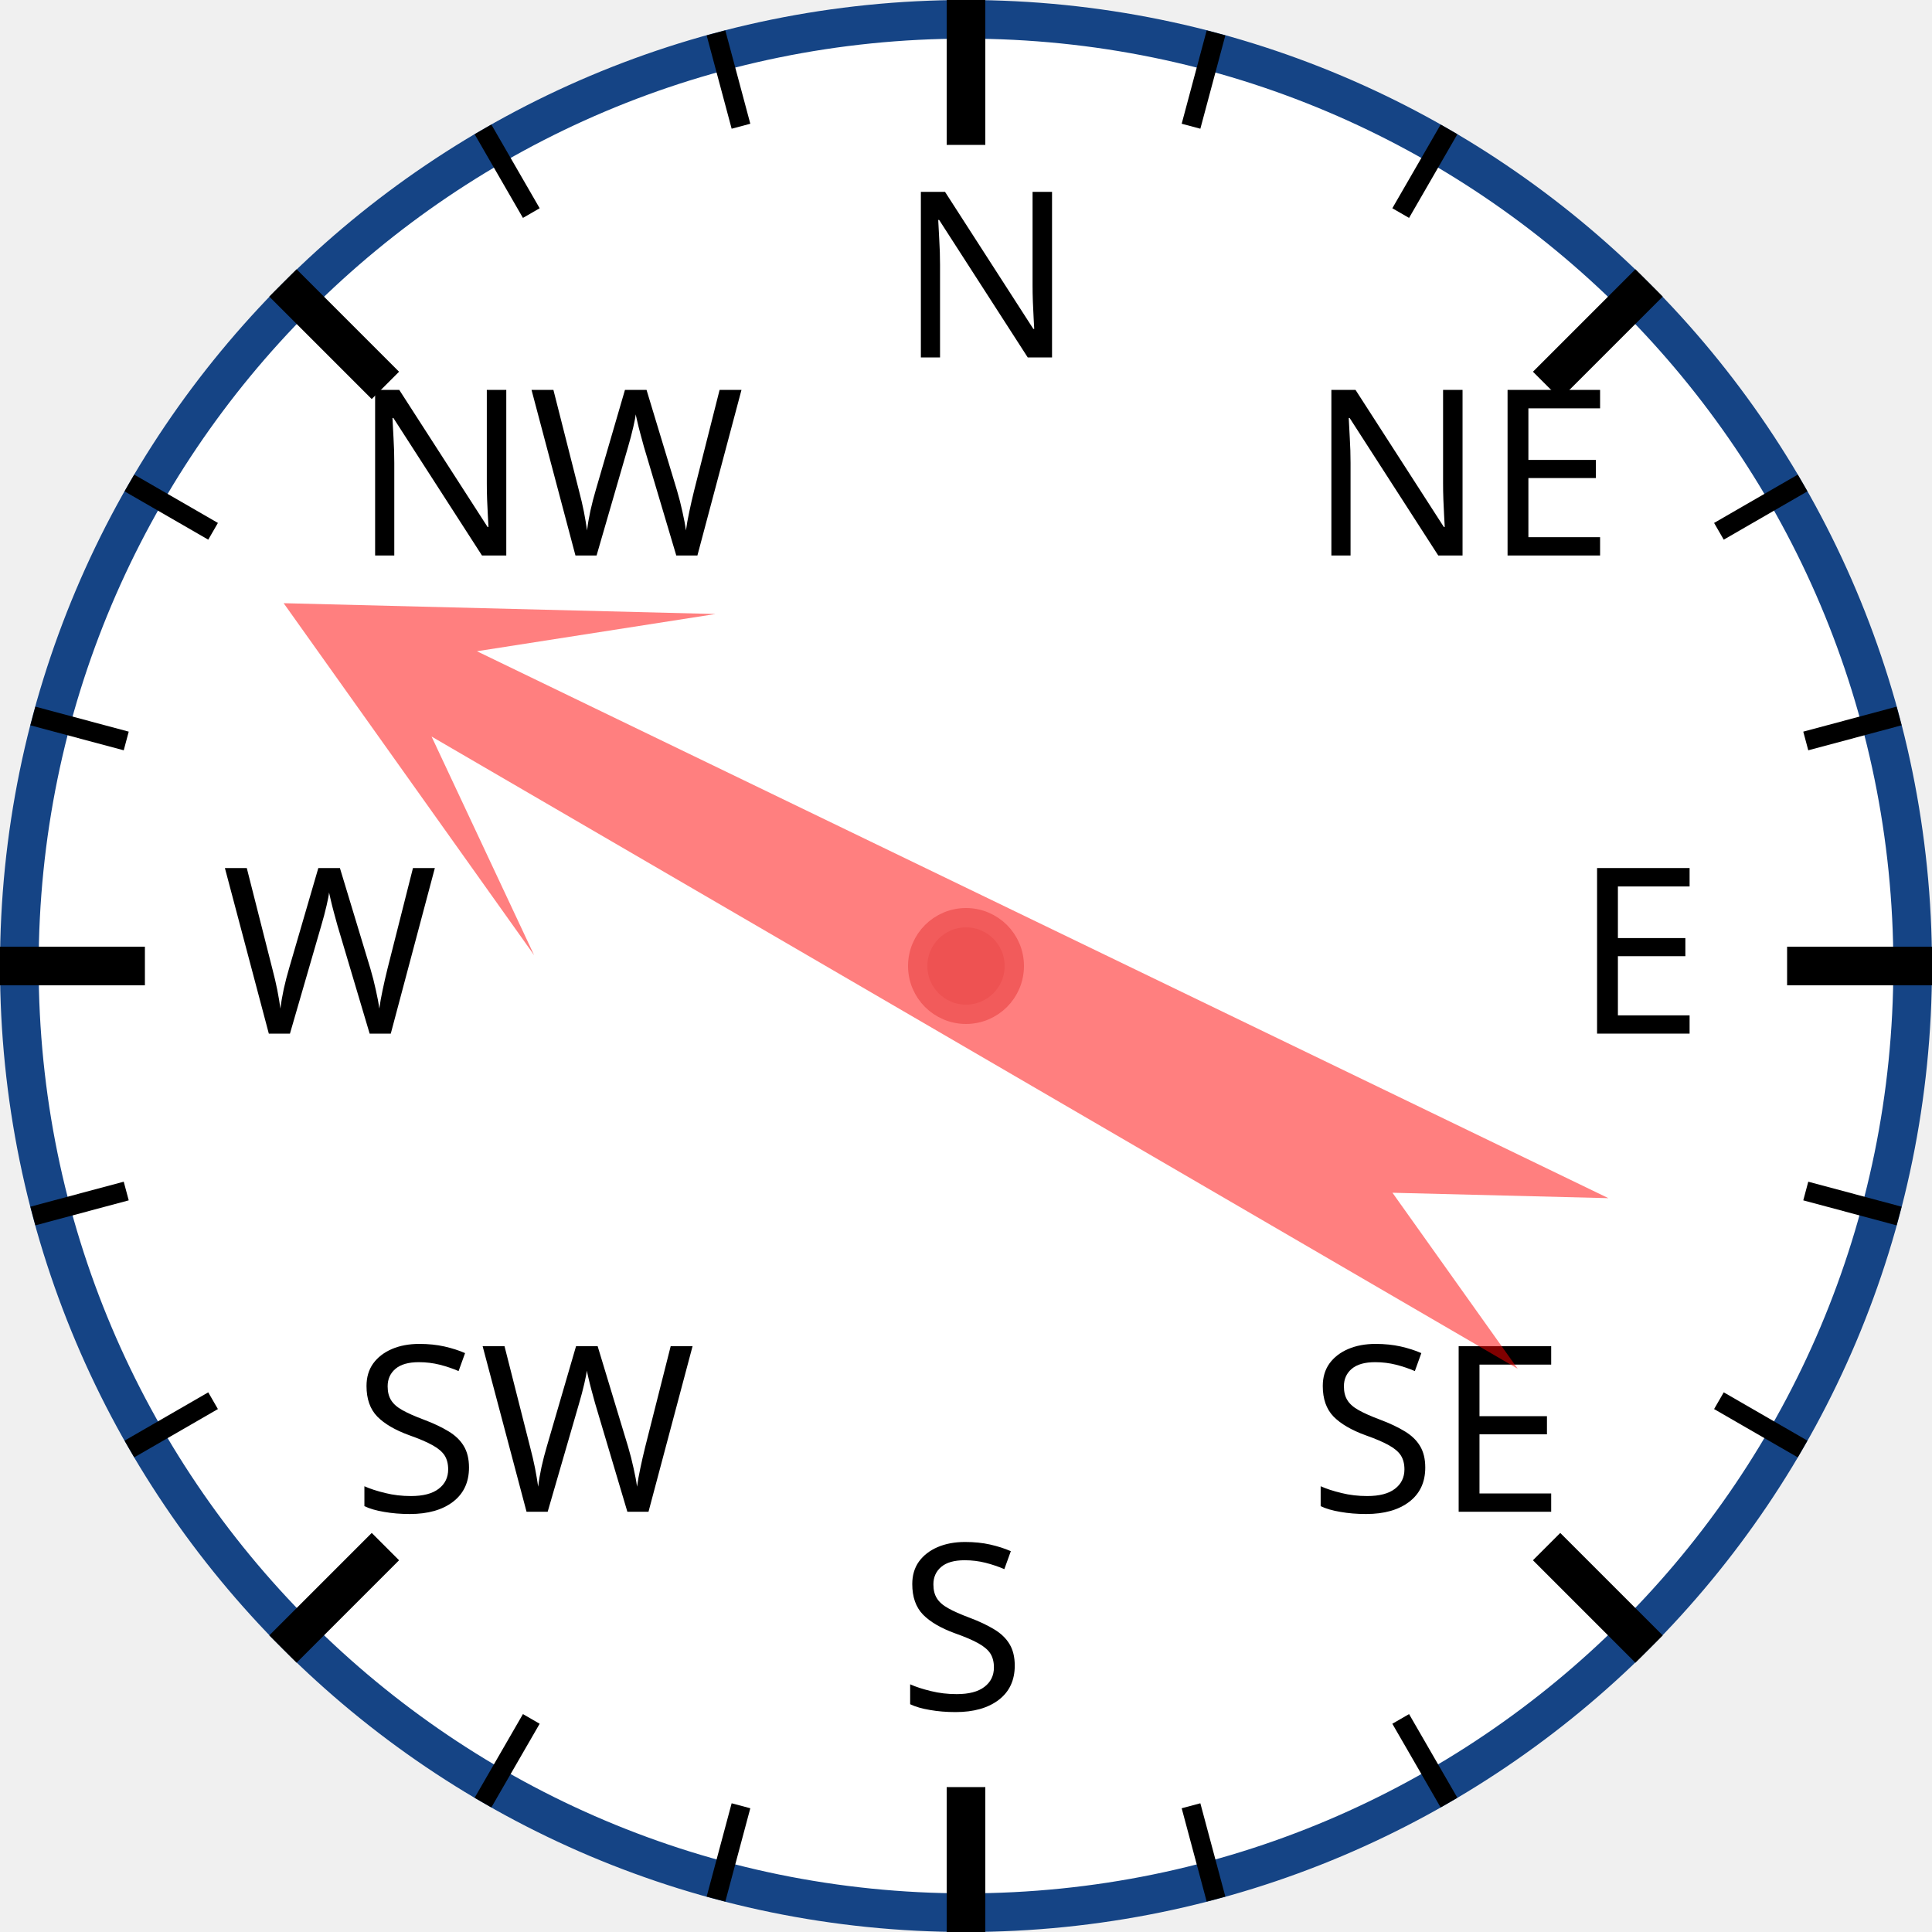
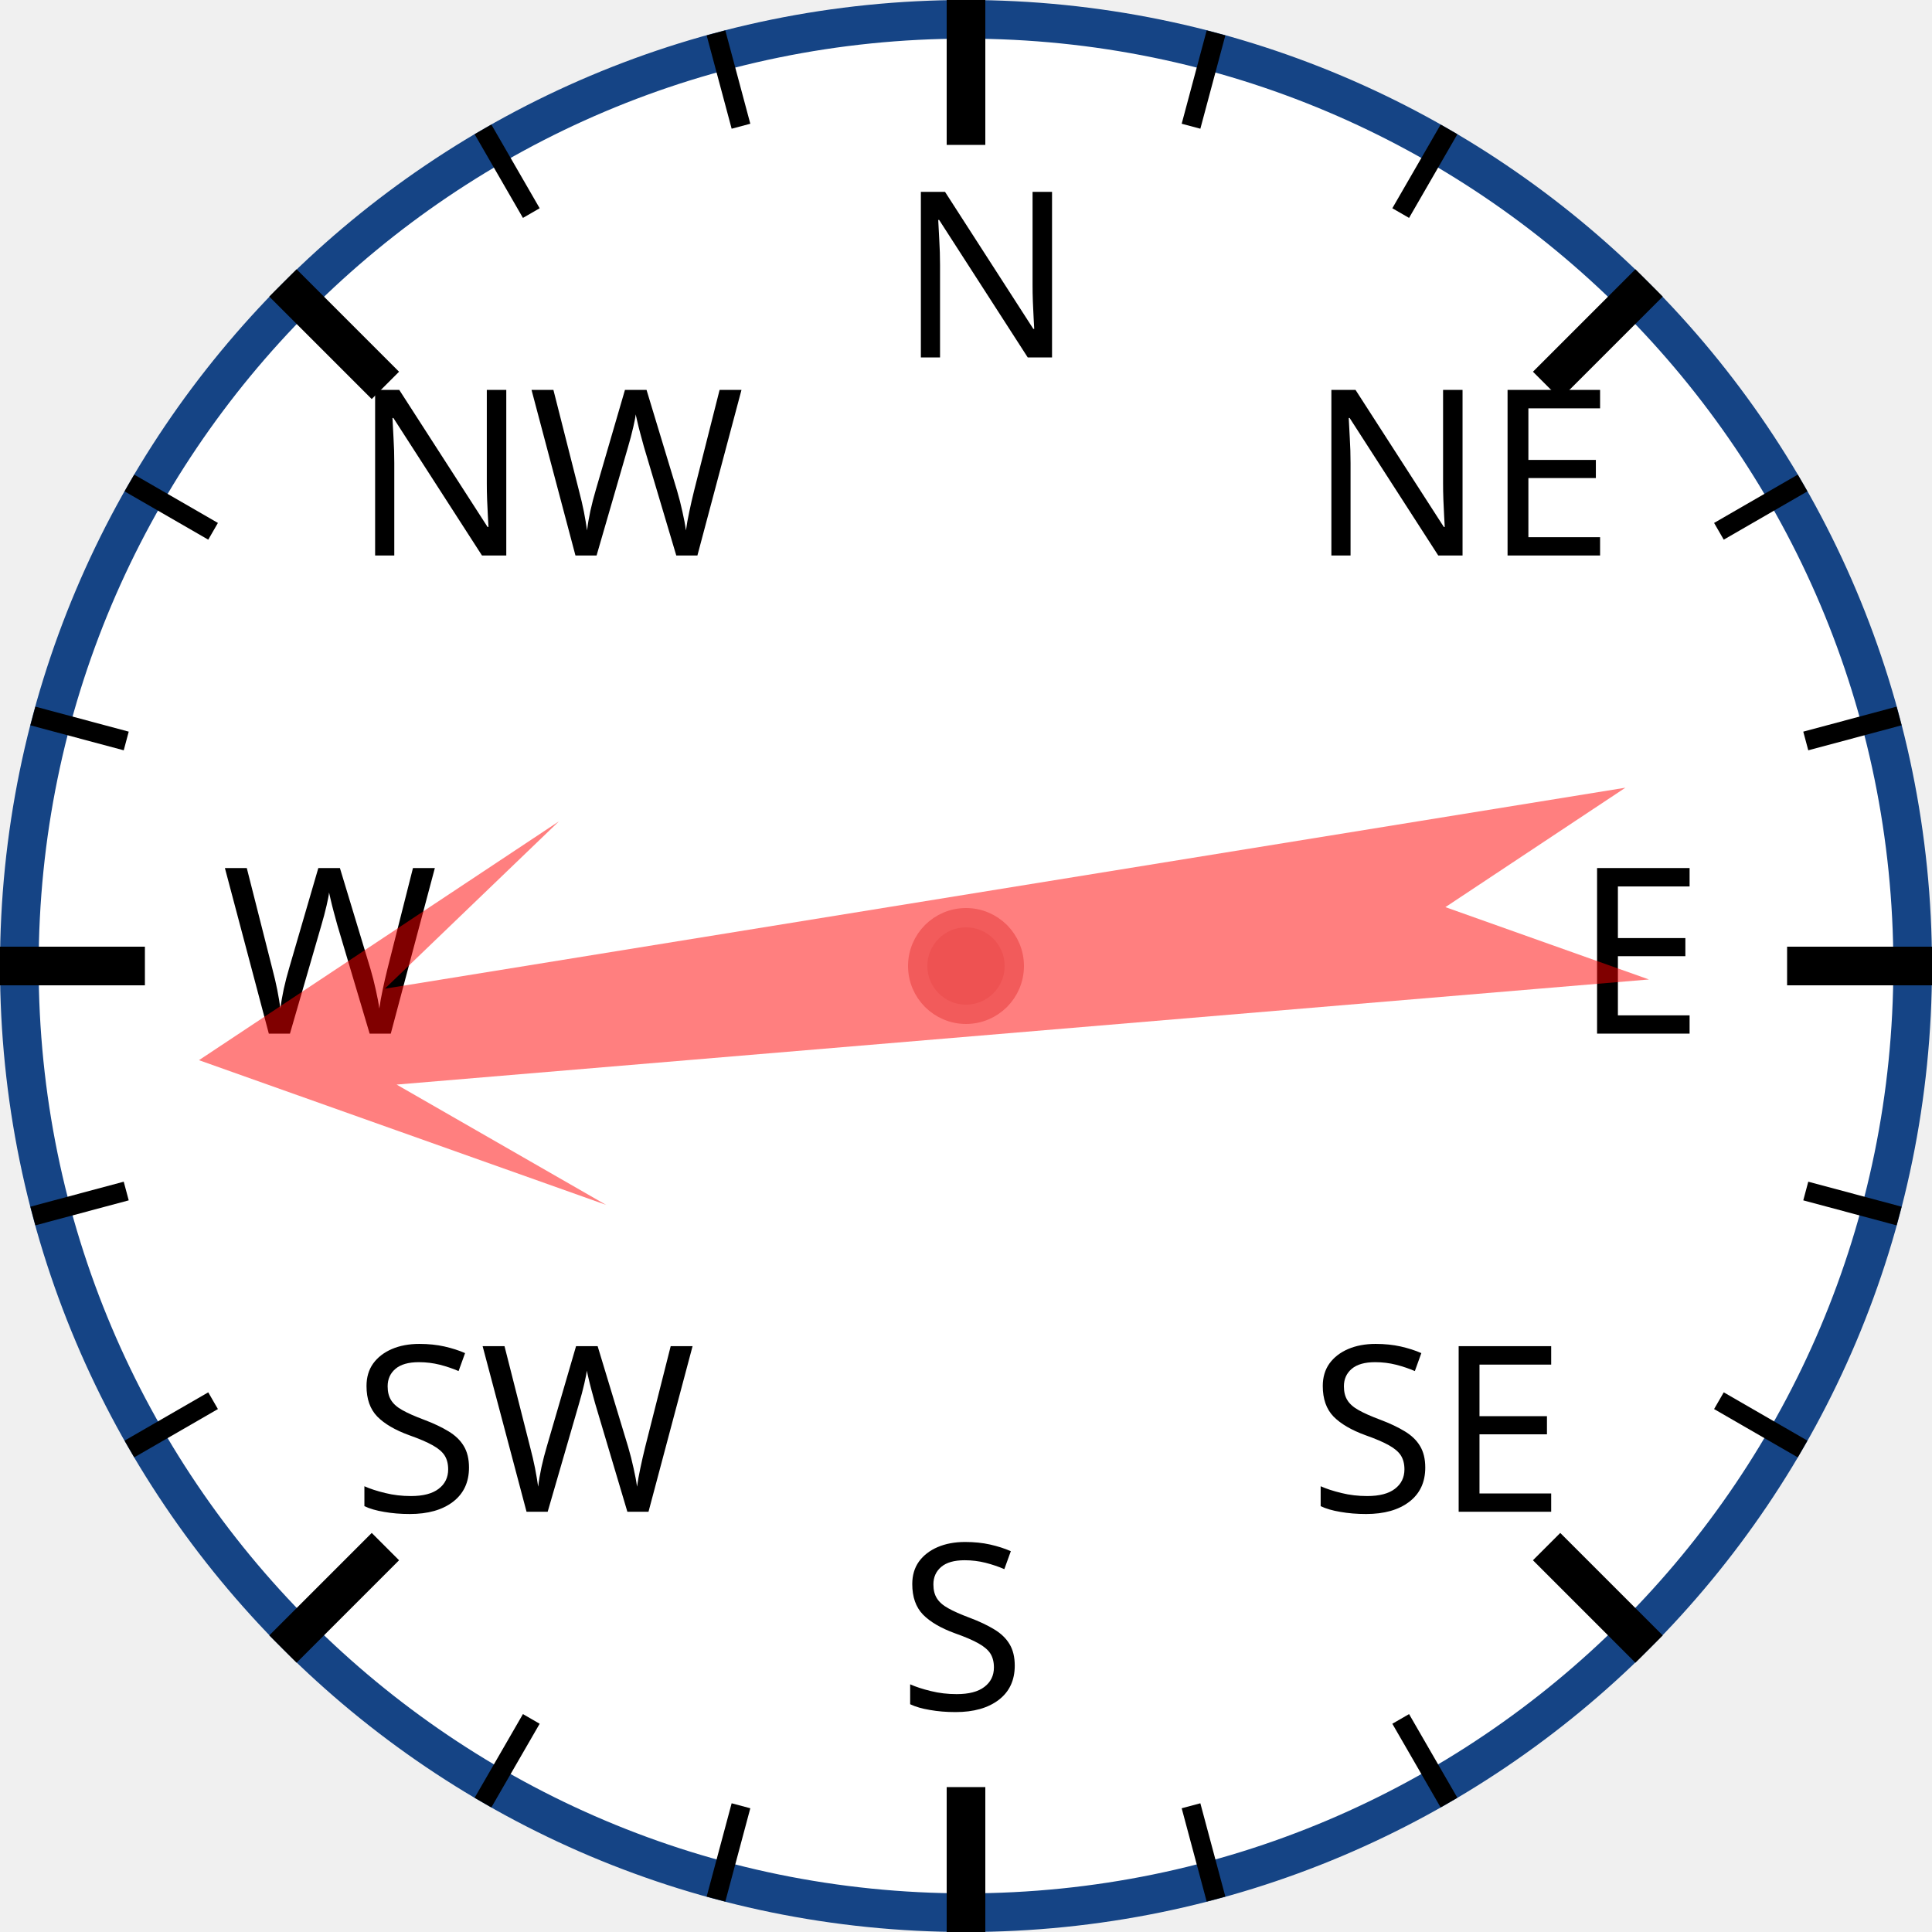
<svg xmlns="http://www.w3.org/2000/svg" width="120px" height="120px" viewBox="0 0 200 200">
  <circle cx="100" cy="100" r="98" style="fill: white; stroke: #154485; stroke-width: 4;" />
  <text x="93.0" y="37.0" style="font-family: sans-serif; font-size: 18pt;">N</text>
  <line x1="100.0" y1="0.0" x2="100.0" y2="15.0" style="stroke: black; stroke-width: 4;" />
  <line x1="74.118" y1="3.407" x2="76.706" y2="13.067" style="stroke: black; stroke-width: 2;" />
  <line x1="50" y1="13.397" x2="55" y2="22.058" style="stroke: black; stroke-width: 2;" />
  <text x="36.503" y="57.503" style="font-family: sans-serif; font-size: 18pt;">NW</text>
  <line x1="29.289" y1="29.289" x2="39.896" y2="39.896" style="stroke: black; stroke-width: 4;" />
  <line x1="13.397" y1="50" x2="22.058" y2="55" style="stroke: black; stroke-width: 2;" />
  <line x1="3.407" y1="74.118" x2="13.067" y2="76.706" style="stroke: black; stroke-width: 2;" />
  <text x="23.0" y="107.0" style="font-family: sans-serif; font-size: 18pt;">W</text>
  <line x1="0.0" y1="100.0" x2="15.0" y2="100.0" style="stroke: black; stroke-width: 4;" />
  <line x1="3.407" y1="125.882" x2="13.067" y2="123.294" style="stroke: black; stroke-width: 2;" />
  <line x1="13.397" y1="150" x2="22.058" y2="145" style="stroke: black; stroke-width: 2;" />
  <text x="36.503" y="156.497" style="font-family: sans-serif; font-size: 18pt;">SW</text>
  <line x1="29.289" y1="170.711" x2="39.896" y2="160.104" style="stroke: black; stroke-width: 4;" />
  <line x1="50" y1="186.603" x2="55" y2="177.942" style="stroke: black; stroke-width: 2;" />
  <line x1="74.118" y1="196.593" x2="76.706" y2="186.933" style="stroke: black; stroke-width: 2;" />
  <text x="93" y="177.0" style="font-family: sans-serif; font-size: 18pt;">S</text>
  <line x1="100" y1="200.0" x2="100" y2="185.0" style="stroke: black; stroke-width: 4;" />
  <line x1="125.882" y1="196.593" x2="123.294" y2="186.933" style="stroke: black; stroke-width: 2;" />
  <line x1="150.0" y1="186.603" x2="145.0" y2="177.942" style="stroke: black; stroke-width: 2;" />
  <text x="135.497" y="156.497" style="font-family: sans-serif; font-size: 18pt;">SE</text>
  <line x1="170.711" y1="170.711" x2="160.104" y2="160.104" style="stroke: black; stroke-width: 4;" />
  <line x1="186.603" y1="150" x2="177.942" y2="145" style="stroke: black; stroke-width: 2;" />
  <line x1="196.593" y1="125.882" x2="186.933" y2="123.294" style="stroke: black; stroke-width: 2;" />
  <text x="163.0" y="107" style="font-family: sans-serif; font-size: 18pt;">E</text>
  <line x1="200.0" y1="100" x2="185.0" y2="100" style="stroke: black; stroke-width: 4;" />
  <line x1="196.593" y1="74.118" x2="186.933" y2="76.706" style="stroke: black; stroke-width: 2;" />
  <line x1="186.603" y1="50" x2="177.942" y2="55" style="stroke: black; stroke-width: 2;" />
  <text x="135.497" y="57.503" style="font-family: sans-serif; font-size: 18pt;">NE</text>
  <line x1="170.711" y1="29.289" x2="160.104" y2="39.896" style="stroke: black; stroke-width: 4;" />
  <line x1="150" y1="13.397" x2="145" y2="22.058" style="stroke: black; stroke-width: 2;" />
  <line x1="125.882" y1="3.407" x2="123.294" y2="13.067" style="stroke: black; stroke-width: 2;" />
-   <polygon points="100 20 120 60 105 40 110 170 100 150 90 170 95 40 80 60" style="fill: red; fill-opacity: 0.5;" transform="rotate(298,100,100)" />
+   <polygon points="100 20 120 60 105 40 110 170 100 150 90 170 95 40 80 60" style="fill: red; fill-opacity: 0.5;" transform="rotate(263,100,100)" />
  <circle cx="100" cy="100" r="5" style="fill: #EE5252; stroke: #F25B5B; stroke-width: 2;" />
</svg>
